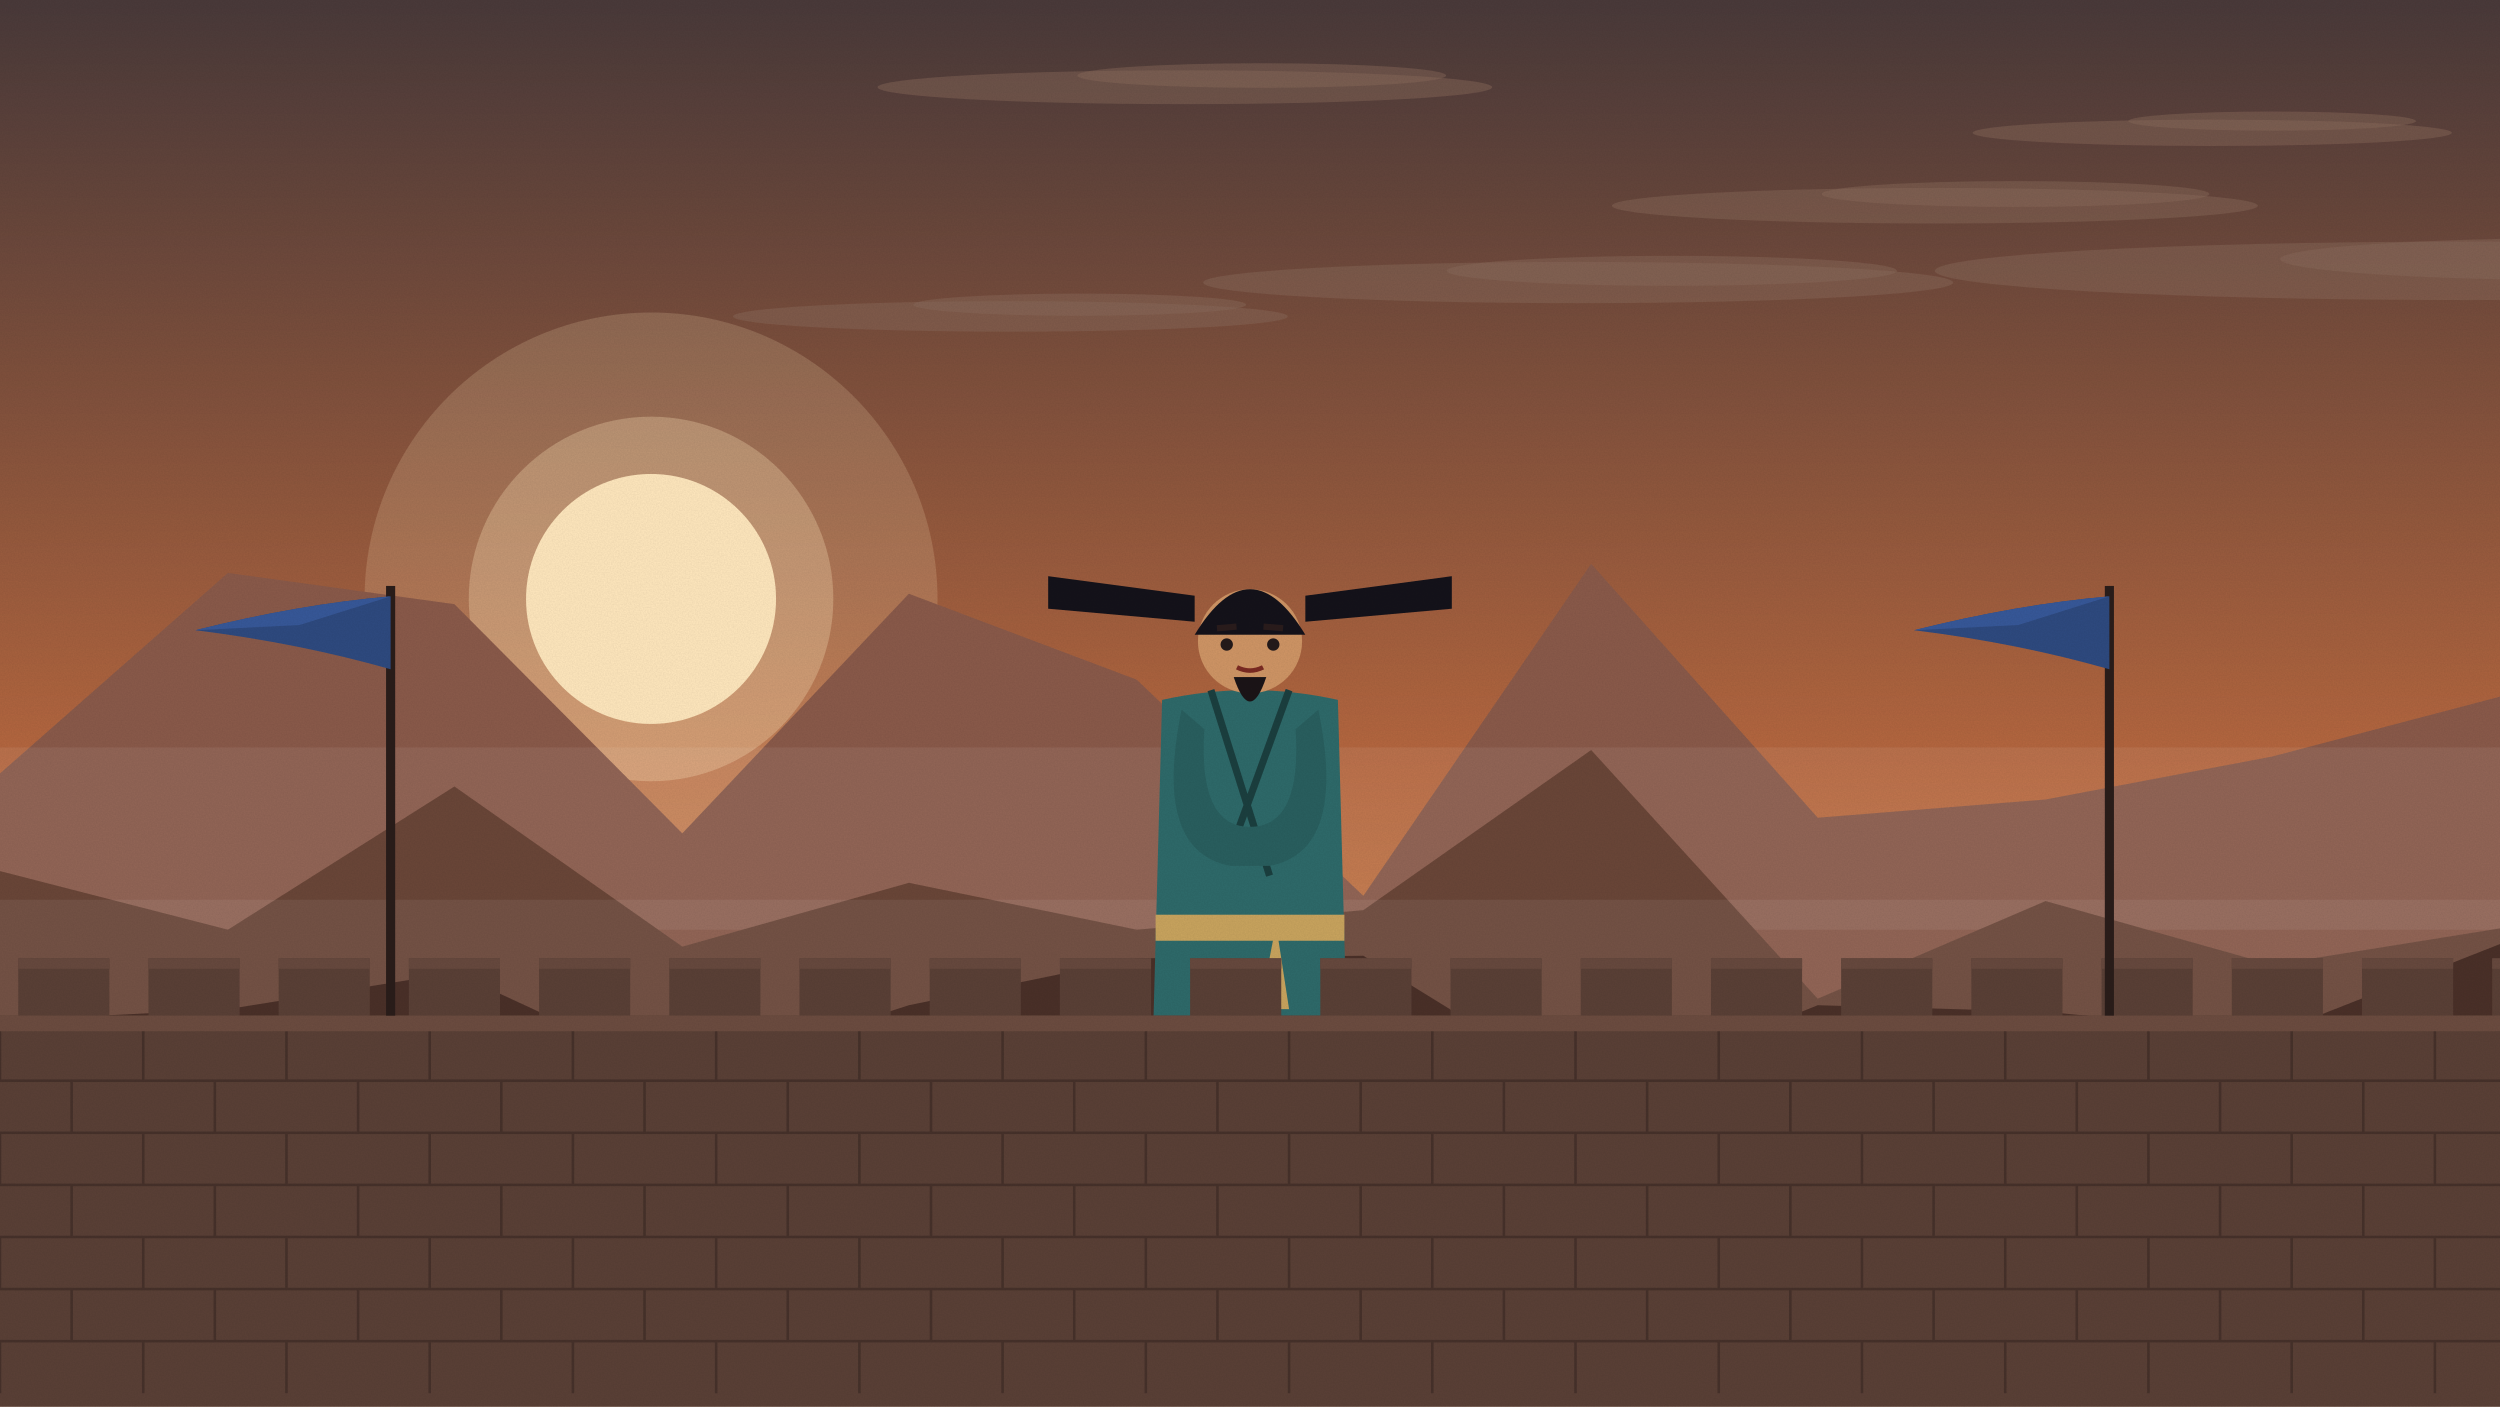
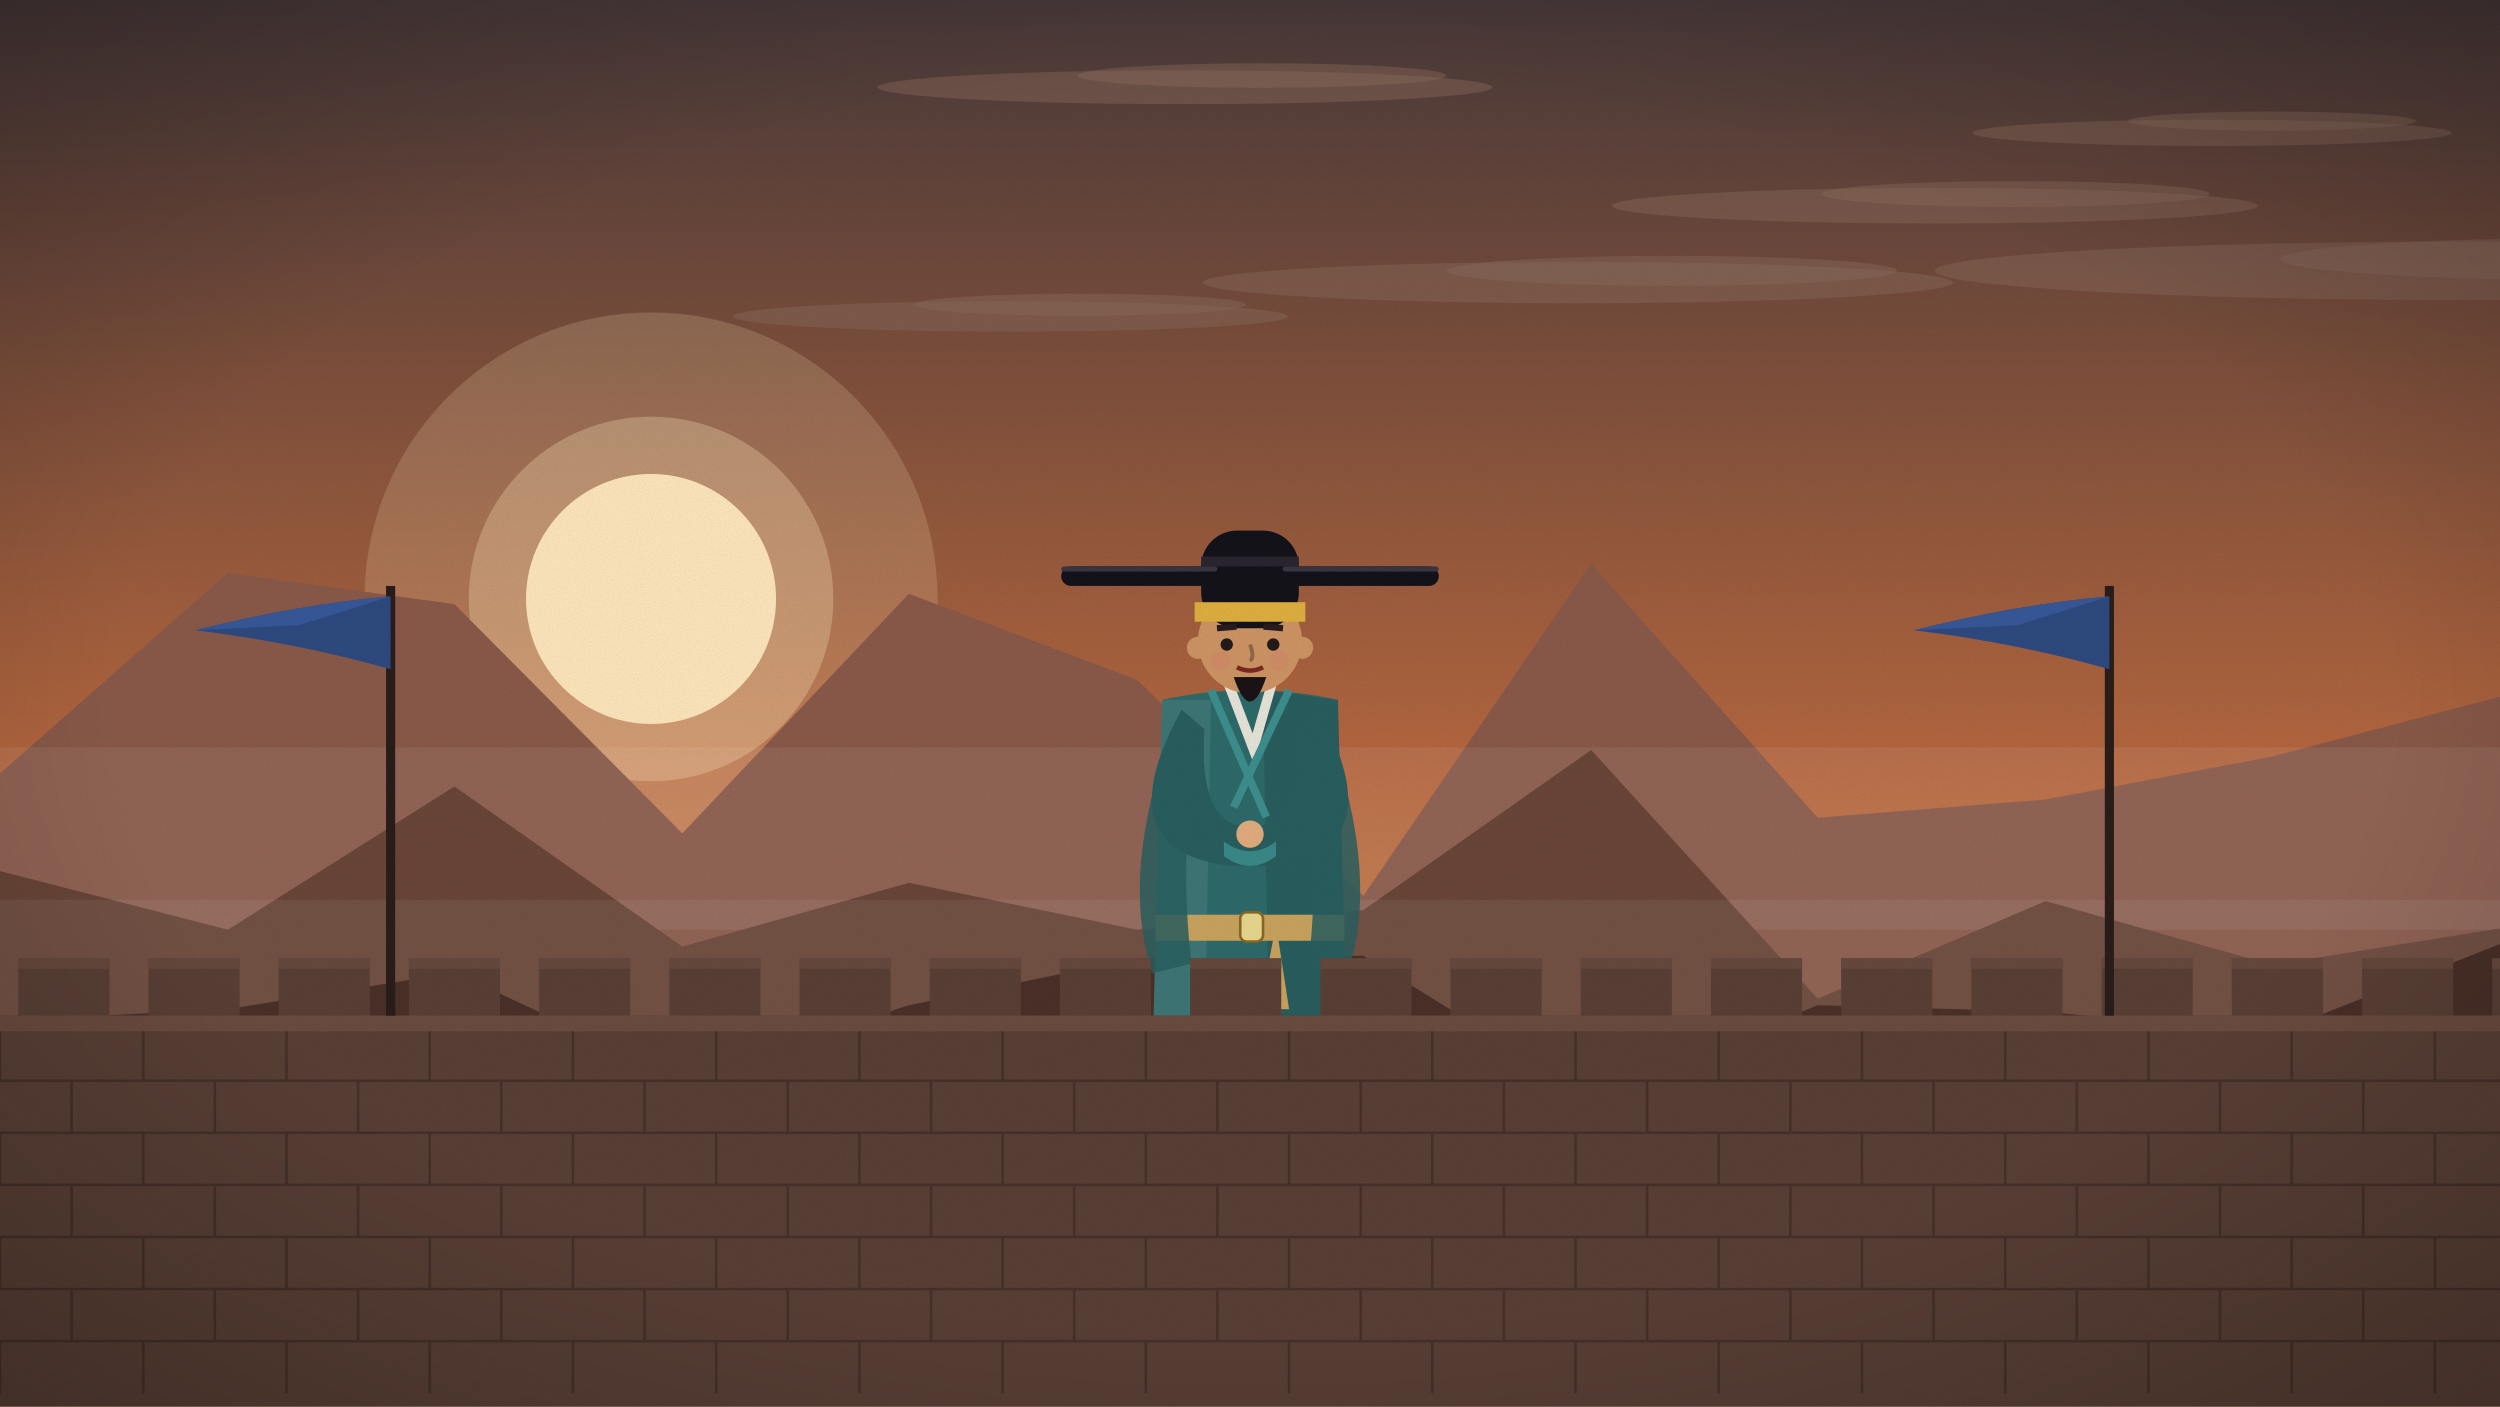
<svg xmlns="http://www.w3.org/2000/svg" viewBox="0 0 1920 1080" width="1920" height="1080">
  <defs>
    <linearGradient id="sk" x1="0" y1="0" x2="0" y2="1">
      <stop offset="0" stop-color="#4a3a3a" />
      <stop offset="0.55" stop-color="#b8683f" />
      <stop offset="1" stop-color="#e8a45e" />
    </linearGradient>
    <filter id="gr">
      <feTurbulence type="fractalNoise" baseFrequency=".9" numOctaves="2" seed="3" />
      <feColorMatrix values="0 0 0 0 0  0 0 0 0 0  0 0 0 0 0  0 0 0 .07 0" />
    </filter>
+     <radialGradient id="vg" cx=".5" cy=".5" r=".75">
+       <stop offset=".6" stop-color="#000" stop-opacity="0" />
+       <stop offset="1" stop-color="#000" stop-opacity=".28" />
+     </radialGradient>
  </defs>
  <g id="sky">
    <rect width="1920" height="1080" fill="url(#sk)" />
    <circle cx="500" cy="460" r="220" fill="#ffe7bd" opacity=".18" />
    <circle cx="500" cy="460" r="140" fill="#ffe7bd" opacity=".3" />
    <circle cx="500" cy="460" r="96" fill="#ffe7bd" />
  </g>
  <g id="clouds">
    <ellipse cx="1894" cy="208" rx="408" ry="22.44" fill="#8a6a5a" opacity="0.45" />
    <ellipse cx="1996.0" cy="199" rx="244.8" ry="16.32" fill="#8a6a5a" opacity="0.45" />
    <ellipse cx="1699" cy="102" rx="184" ry="10.12" fill="#8a6a5a" opacity="0.45" />
    <ellipse cx="1745.0" cy="93" rx="110.4" ry="7.36" fill="#8a6a5a" opacity="0.45" />
    <ellipse cx="1212" cy="217" rx="288" ry="15.84" fill="#8a6a5a" opacity="0.45" />
    <ellipse cx="1284.0" cy="208" rx="172.8" ry="11.52" fill="#8a6a5a" opacity="0.45" />
    <ellipse cx="776" cy="243" rx="213" ry="11.715" fill="#8a6a5a" opacity="0.45" />
    <ellipse cx="829.25" cy="234" rx="127.8" ry="8.52" fill="#8a6a5a" opacity="0.45" />
    <ellipse cx="1486" cy="158" rx="248" ry="13.64" fill="#8a6a5a" opacity="0.45" />
    <ellipse cx="1548.0" cy="149" rx="148.8" ry="9.92" fill="#8a6a5a" opacity="0.45" />
    <ellipse cx="910" cy="67" rx="236" ry="12.98" fill="#8a6a5a" opacity="0.45" />
    <ellipse cx="969.0" cy="58" rx="141.6" ry="9.44" fill="#8a6a5a" opacity="0.45" />
  </g>
  <g id="mountains">
    <polygon points="0,1080 0,594 175,440 349,464 524,640 698,456 873,522 1047,688 1222,433 1396,628 1571,614 1745,581 1920,535 1920,1080" fill="#8a5a4a" />
    <rect y="574.0" width="1920" height="140.0" fill="#ffffff" opacity=".07" />
    <polygon points="0,1080 0,669 175,714 349,604 524,727 698,678 873,714 1047,699 1222,576 1396,767 1571,692 1745,741 1920,713 1920,1080" fill="#6a4638" />
    <rect y="691.0" width="1920" height="110.0" fill="#ffffff" opacity=".07" />
    <polygon points="0,1080 0,784 175,775 349,747 524,828 698,772 873,736 1047,734 1222,842 1396,772 1571,777 1745,794 1920,725 1920,1080" fill="#4a3028" />
  </g>
  <g id="ground">
    <rect y="860" width="1920" height="220" fill="#4a3a30" />
  </g>
  <g class="fig">
+     <ellipse cx="960" cy="865.0" rx="110.0" ry="17.5" fill="#000" opacity=".16" />
    <ellipse cx="937.5" cy="860" rx="25.0" ry="10.0" fill="#caa078" />
    <ellipse cx="982.5" cy="860" rx="25.0" ry="10.0" fill="#caa078" />
-     <path d="M917.5,665.0 L895.0,855.0 L1025.0,855.0 L1002.5,665.0Z" fill="#214c4c" />
-     <path d="M900.0,840.0 Q960,855.0 1020.0,840.0" stroke="#193a3a" stroke-width="5.0" fill="none" />
+     <path d="M917.5,665.0 L892.5,855.0 L1027.5,855.0 L1002.5,665.0Z" fill="#214c4c" />
+     <path d="M895.0,837.5 Q960,855.0 1025.0,837.5 L1027.5,855.0 L892.5,855.0Z" fill="#3e8f8f" />
+     <line x1="925.0" y1="710.0" x2="900.5" y2="835.0" stroke="#1a3d3d" stroke-width="3.0" />
+     <line x1="947.5" y1="710.0" x2="938.75" y2="835.0" stroke="#1a3d3d" stroke-width="3.0" />
+     <line x1="972.5" y1="710.0" x2="981.25" y2="835.0" stroke="#1a3d3d" stroke-width="3.0" />
+     <line x1="995.0" y1="710.0" x2="1019.5" y2="835.0" stroke="#1a3d3d" stroke-width="3.0" />
+     <rect x="945.0" y="522.5" width="30.0" height="26.25" fill="#e8b88a" />
    <path d="M892.5,537.5 L885.0,815.0 L1035.0,815.0 L1027.5,537.5 Q960,522.5 892.5,537.5Z" fill="#2e6a6a" />
-     <path d="M930.0,530.0 L975.0,672.5 M990.0,530.0 L945.0,653.75" stroke="#1b3f3f" stroke-width="5.5" fill="none" />
+     <path d="M970.0,530.0 L1027.5,537.5 L1035.0,815.0 L975.0,815.0Z" fill="#000" opacity=".12" />
+     <path d="M892.5,537.5 L930.0,537.5 L925.0,815.0 L885.0,815.0Z" fill="#fff" opacity=".08" />
+     <path d="M942.5,522.5 L962.5,575.0 L977.5,522.5" stroke="#f1ece0" stroke-width="7.5" fill="none" opacity=".95" />
+     <path d="M930.0,530.0 L972.5,627.5 M990.0,530.0 L947.5,620.0" stroke="#3e8f8f" stroke-width="6.0" fill="none" />
+     <path d="M885.0,800.0 L1035.0,800.0 L1035.0,815.0 L885.0,815.0Z" fill="#3e8f8f" opacity=".85" />
    <rect x="887.5" y="702.5" width="145.0" height="20.0" fill="#c9a45e" />
+     <rect x="952.5" y="700.625" width="17.5" height="22.5" rx="5.0" fill="#e8d890" stroke="#8a6a20" stroke-width="2.0" />
    <path d="M980.0,710.0 l10.0,65.0 l-22.5,0z" fill="#c9a45e" />
-     <path d="M907.5,545.0 Q885.0,653.75 945.0,665.0 L975.0,665.0 Q1035.0,653.75 1012.5,545.0 L995.0,560.0 Q1000.0,635.0 960,635.0 Q920.0,635.0 925.0,560.0Z" fill="#295f5f" />
+     <path d="M907.5,545.0 Q847.5,653.75 945.0,665.0 L975.0,665.0 Q1072.5,653.75 1012.5,545.0 L995.0,560.0 Q1000.0,635.0 960,635.0 Q920.0,635.0 925.0,560.0Z" fill="#295f5f" />
+     <path d="M940.0,657.5 Q960,672.5 980.0,657.5 L980.0,646.25 Q960,661.25 940.0,646.25Z" fill="#3b8989" />
+     <circle cx="960" cy="640.625" r="10.5" fill="#e2ad7e" />
+     <path d="M900.0,560.0 Q860.0,672.5 885.0,747.5 L915.0,740.0 Q905.0,653.75 920.0,567.5Z" fill="#295f5f" opacity=".85" />
+     <path d="M1020.0,560.0 Q1060.0,672.5 1035.0,747.5 L1005.0,740.0 Q1015.0,653.75 1000.0,567.5Z" fill="#295f5f" opacity=".85" />
    <circle cx="960" cy="492.5" r="40.0" fill="#cf9565" />
-     <path d="M917.5,487.5 Q960,417.5 1002.5,487.5Z" fill="#14121a" />
-     <path d="M917.5,457.5 L805.0,442.5 L805.0,467.5 L917.5,477.5Z" fill="#14121a" />
-     <path d="M1002.5,457.5 L1115.0,442.5 L1115.0,467.5 L1002.5,477.5Z" fill="#14121a" />
+     <rect x="922.5" y="407.5" width="75.0" height="75.0" rx="27.5" fill="#14121a" />
+     <rect x="917.5" y="462.5" width="85.0" height="15.0" fill="#e0b040" />
+     <rect x="922.5" y="427.5" width="75.0" height="7.5" fill="#2a2630" />
+     <rect x="815.0" y="435.0" width="120.0" height="15.0" rx="7.5" fill="#14121a" />
+     <rect x="815.0" y="435.0" width="120.0" height="4.0" rx="2.5" fill="#3a3642" />
+     <rect x="985.0" y="435.0" width="120.0" height="15.0" rx="7.5" fill="#14121a" />
+     <rect x="985.0" y="435.0" width="120.0" height="4.0" rx="2.5" fill="#3a3642" />
+     <circle cx="920.0" cy="497.5" r="8.5" fill="#cf9565" />
+     <circle cx="1000.0" cy="497.5" r="8.5" fill="#cf9565" />
+     <circle cx="937.5" cy="507.5" r="7.5" fill="#d9776a" opacity=".28" />
+     <circle cx="982.5" cy="507.5" r="7.5" fill="#d9776a" opacity=".28" />
+     <path d="M960,495.0 q3.75,10.0 0,12.5" stroke="#906846" stroke-width="3.0" fill="none" />
    <circle cx="942.131" cy="495.0" r="4.75" fill="#241a1a" />
    <circle cx="977.869" cy="495.0" r="4.75" fill="#241a1a" />
    <line x1="934.631" y1="482.5" x2="949.631" y2="481.25" stroke="#2a1c1c" stroke-width="4.738" />
    <line x1="970.369" y1="481.25" x2="985.369" y2="482.5" stroke="#2a1c1c" stroke-width="4.738" />
    <path d="M950.0,512.5 Q960.0,517.5 970.0,512.5" stroke="#7b2a22" stroke-width="3.5" fill="none" />
    <path d="M947.5,520.0 Q960,557.5 972.5,520.0Z" fill="#1b1417" />
  </g>
  <g id="wall">
    <rect y="780" width="1920" height="300" fill="#5a4036" />
    <line x1="0" y1="790" x2="1920" y2="790" stroke="#46312a" stroke-width="2" />
    <line x1="0" y1="790" x2="0" y2="830" stroke="#46312a" stroke-width="2" />
    <line x1="110" y1="790" x2="110" y2="830" stroke="#46312a" stroke-width="2" />
    <line x1="220" y1="790" x2="220" y2="830" stroke="#46312a" stroke-width="2" />
    <line x1="330" y1="790" x2="330" y2="830" stroke="#46312a" stroke-width="2" />
    <line x1="440" y1="790" x2="440" y2="830" stroke="#46312a" stroke-width="2" />
    <line x1="550" y1="790" x2="550" y2="830" stroke="#46312a" stroke-width="2" />
    <line x1="660" y1="790" x2="660" y2="830" stroke="#46312a" stroke-width="2" />
    <line x1="770" y1="790" x2="770" y2="830" stroke="#46312a" stroke-width="2" />
    <line x1="880" y1="790" x2="880" y2="830" stroke="#46312a" stroke-width="2" />
    <line x1="990" y1="790" x2="990" y2="830" stroke="#46312a" stroke-width="2" />
    <line x1="1100" y1="790" x2="1100" y2="830" stroke="#46312a" stroke-width="2" />
    <line x1="1210" y1="790" x2="1210" y2="830" stroke="#46312a" stroke-width="2" />
    <line x1="1320" y1="790" x2="1320" y2="830" stroke="#46312a" stroke-width="2" />
    <line x1="1430" y1="790" x2="1430" y2="830" stroke="#46312a" stroke-width="2" />
    <line x1="1540" y1="790" x2="1540" y2="830" stroke="#46312a" stroke-width="2" />
    <line x1="1650" y1="790" x2="1650" y2="830" stroke="#46312a" stroke-width="2" />
    <line x1="1760" y1="790" x2="1760" y2="830" stroke="#46312a" stroke-width="2" />
    <line x1="1870" y1="790" x2="1870" y2="830" stroke="#46312a" stroke-width="2" />
    <line x1="0" y1="830" x2="1920" y2="830" stroke="#46312a" stroke-width="2" />
    <line x1="55" y1="830" x2="55" y2="870" stroke="#46312a" stroke-width="2" />
    <line x1="165" y1="830" x2="165" y2="870" stroke="#46312a" stroke-width="2" />
    <line x1="275" y1="830" x2="275" y2="870" stroke="#46312a" stroke-width="2" />
    <line x1="385" y1="830" x2="385" y2="870" stroke="#46312a" stroke-width="2" />
    <line x1="495" y1="830" x2="495" y2="870" stroke="#46312a" stroke-width="2" />
    <line x1="605" y1="830" x2="605" y2="870" stroke="#46312a" stroke-width="2" />
    <line x1="715" y1="830" x2="715" y2="870" stroke="#46312a" stroke-width="2" />
    <line x1="825" y1="830" x2="825" y2="870" stroke="#46312a" stroke-width="2" />
    <line x1="935" y1="830" x2="935" y2="870" stroke="#46312a" stroke-width="2" />
    <line x1="1045" y1="830" x2="1045" y2="870" stroke="#46312a" stroke-width="2" />
    <line x1="1155" y1="830" x2="1155" y2="870" stroke="#46312a" stroke-width="2" />
    <line x1="1265" y1="830" x2="1265" y2="870" stroke="#46312a" stroke-width="2" />
    <line x1="1375" y1="830" x2="1375" y2="870" stroke="#46312a" stroke-width="2" />
    <line x1="1485" y1="830" x2="1485" y2="870" stroke="#46312a" stroke-width="2" />
    <line x1="1595" y1="830" x2="1595" y2="870" stroke="#46312a" stroke-width="2" />
    <line x1="1705" y1="830" x2="1705" y2="870" stroke="#46312a" stroke-width="2" />
    <line x1="1815" y1="830" x2="1815" y2="870" stroke="#46312a" stroke-width="2" />
    <line x1="1925" y1="830" x2="1925" y2="870" stroke="#46312a" stroke-width="2" />
    <line x1="0" y1="870" x2="1920" y2="870" stroke="#46312a" stroke-width="2" />
    <line x1="0" y1="870" x2="0" y2="910" stroke="#46312a" stroke-width="2" />
    <line x1="110" y1="870" x2="110" y2="910" stroke="#46312a" stroke-width="2" />
    <line x1="220" y1="870" x2="220" y2="910" stroke="#46312a" stroke-width="2" />
    <line x1="330" y1="870" x2="330" y2="910" stroke="#46312a" stroke-width="2" />
    <line x1="440" y1="870" x2="440" y2="910" stroke="#46312a" stroke-width="2" />
    <line x1="550" y1="870" x2="550" y2="910" stroke="#46312a" stroke-width="2" />
    <line x1="660" y1="870" x2="660" y2="910" stroke="#46312a" stroke-width="2" />
    <line x1="770" y1="870" x2="770" y2="910" stroke="#46312a" stroke-width="2" />
    <line x1="880" y1="870" x2="880" y2="910" stroke="#46312a" stroke-width="2" />
    <line x1="990" y1="870" x2="990" y2="910" stroke="#46312a" stroke-width="2" />
    <line x1="1100" y1="870" x2="1100" y2="910" stroke="#46312a" stroke-width="2" />
    <line x1="1210" y1="870" x2="1210" y2="910" stroke="#46312a" stroke-width="2" />
    <line x1="1320" y1="870" x2="1320" y2="910" stroke="#46312a" stroke-width="2" />
    <line x1="1430" y1="870" x2="1430" y2="910" stroke="#46312a" stroke-width="2" />
    <line x1="1540" y1="870" x2="1540" y2="910" stroke="#46312a" stroke-width="2" />
    <line x1="1650" y1="870" x2="1650" y2="910" stroke="#46312a" stroke-width="2" />
    <line x1="1760" y1="870" x2="1760" y2="910" stroke="#46312a" stroke-width="2" />
    <line x1="1870" y1="870" x2="1870" y2="910" stroke="#46312a" stroke-width="2" />
    <line x1="0" y1="910" x2="1920" y2="910" stroke="#46312a" stroke-width="2" />
    <line x1="55" y1="910" x2="55" y2="950" stroke="#46312a" stroke-width="2" />
    <line x1="165" y1="910" x2="165" y2="950" stroke="#46312a" stroke-width="2" />
    <line x1="275" y1="910" x2="275" y2="950" stroke="#46312a" stroke-width="2" />
    <line x1="385" y1="910" x2="385" y2="950" stroke="#46312a" stroke-width="2" />
    <line x1="495" y1="910" x2="495" y2="950" stroke="#46312a" stroke-width="2" />
    <line x1="605" y1="910" x2="605" y2="950" stroke="#46312a" stroke-width="2" />
    <line x1="715" y1="910" x2="715" y2="950" stroke="#46312a" stroke-width="2" />
    <line x1="825" y1="910" x2="825" y2="950" stroke="#46312a" stroke-width="2" />
    <line x1="935" y1="910" x2="935" y2="950" stroke="#46312a" stroke-width="2" />
    <line x1="1045" y1="910" x2="1045" y2="950" stroke="#46312a" stroke-width="2" />
    <line x1="1155" y1="910" x2="1155" y2="950" stroke="#46312a" stroke-width="2" />
    <line x1="1265" y1="910" x2="1265" y2="950" stroke="#46312a" stroke-width="2" />
    <line x1="1375" y1="910" x2="1375" y2="950" stroke="#46312a" stroke-width="2" />
    <line x1="1485" y1="910" x2="1485" y2="950" stroke="#46312a" stroke-width="2" />
    <line x1="1595" y1="910" x2="1595" y2="950" stroke="#46312a" stroke-width="2" />
    <line x1="1705" y1="910" x2="1705" y2="950" stroke="#46312a" stroke-width="2" />
    <line x1="1815" y1="910" x2="1815" y2="950" stroke="#46312a" stroke-width="2" />
    <line x1="1925" y1="910" x2="1925" y2="950" stroke="#46312a" stroke-width="2" />
    <line x1="0" y1="950" x2="1920" y2="950" stroke="#46312a" stroke-width="2" />
    <line x1="0" y1="950" x2="0" y2="990" stroke="#46312a" stroke-width="2" />
    <line x1="110" y1="950" x2="110" y2="990" stroke="#46312a" stroke-width="2" />
    <line x1="220" y1="950" x2="220" y2="990" stroke="#46312a" stroke-width="2" />
    <line x1="330" y1="950" x2="330" y2="990" stroke="#46312a" stroke-width="2" />
    <line x1="440" y1="950" x2="440" y2="990" stroke="#46312a" stroke-width="2" />
    <line x1="550" y1="950" x2="550" y2="990" stroke="#46312a" stroke-width="2" />
    <line x1="660" y1="950" x2="660" y2="990" stroke="#46312a" stroke-width="2" />
    <line x1="770" y1="950" x2="770" y2="990" stroke="#46312a" stroke-width="2" />
    <line x1="880" y1="950" x2="880" y2="990" stroke="#46312a" stroke-width="2" />
    <line x1="990" y1="950" x2="990" y2="990" stroke="#46312a" stroke-width="2" />
    <line x1="1100" y1="950" x2="1100" y2="990" stroke="#46312a" stroke-width="2" />
    <line x1="1210" y1="950" x2="1210" y2="990" stroke="#46312a" stroke-width="2" />
    <line x1="1320" y1="950" x2="1320" y2="990" stroke="#46312a" stroke-width="2" />
    <line x1="1430" y1="950" x2="1430" y2="990" stroke="#46312a" stroke-width="2" />
    <line x1="1540" y1="950" x2="1540" y2="990" stroke="#46312a" stroke-width="2" />
    <line x1="1650" y1="950" x2="1650" y2="990" stroke="#46312a" stroke-width="2" />
    <line x1="1760" y1="950" x2="1760" y2="990" stroke="#46312a" stroke-width="2" />
    <line x1="1870" y1="950" x2="1870" y2="990" stroke="#46312a" stroke-width="2" />
    <line x1="0" y1="990" x2="1920" y2="990" stroke="#46312a" stroke-width="2" />
    <line x1="55" y1="990" x2="55" y2="1030" stroke="#46312a" stroke-width="2" />
    <line x1="165" y1="990" x2="165" y2="1030" stroke="#46312a" stroke-width="2" />
    <line x1="275" y1="990" x2="275" y2="1030" stroke="#46312a" stroke-width="2" />
    <line x1="385" y1="990" x2="385" y2="1030" stroke="#46312a" stroke-width="2" />
    <line x1="495" y1="990" x2="495" y2="1030" stroke="#46312a" stroke-width="2" />
    <line x1="605" y1="990" x2="605" y2="1030" stroke="#46312a" stroke-width="2" />
    <line x1="715" y1="990" x2="715" y2="1030" stroke="#46312a" stroke-width="2" />
    <line x1="825" y1="990" x2="825" y2="1030" stroke="#46312a" stroke-width="2" />
    <line x1="935" y1="990" x2="935" y2="1030" stroke="#46312a" stroke-width="2" />
    <line x1="1045" y1="990" x2="1045" y2="1030" stroke="#46312a" stroke-width="2" />
    <line x1="1155" y1="990" x2="1155" y2="1030" stroke="#46312a" stroke-width="2" />
    <line x1="1265" y1="990" x2="1265" y2="1030" stroke="#46312a" stroke-width="2" />
    <line x1="1375" y1="990" x2="1375" y2="1030" stroke="#46312a" stroke-width="2" />
    <line x1="1485" y1="990" x2="1485" y2="1030" stroke="#46312a" stroke-width="2" />
    <line x1="1595" y1="990" x2="1595" y2="1030" stroke="#46312a" stroke-width="2" />
    <line x1="1705" y1="990" x2="1705" y2="1030" stroke="#46312a" stroke-width="2" />
    <line x1="1815" y1="990" x2="1815" y2="1030" stroke="#46312a" stroke-width="2" />
    <line x1="1925" y1="990" x2="1925" y2="1030" stroke="#46312a" stroke-width="2" />
    <line x1="0" y1="1030" x2="1920" y2="1030" stroke="#46312a" stroke-width="2" />
    <line x1="0" y1="1030" x2="0" y2="1070" stroke="#46312a" stroke-width="2" />
    <line x1="110" y1="1030" x2="110" y2="1070" stroke="#46312a" stroke-width="2" />
    <line x1="220" y1="1030" x2="220" y2="1070" stroke="#46312a" stroke-width="2" />
    <line x1="330" y1="1030" x2="330" y2="1070" stroke="#46312a" stroke-width="2" />
    <line x1="440" y1="1030" x2="440" y2="1070" stroke="#46312a" stroke-width="2" />
    <line x1="550" y1="1030" x2="550" y2="1070" stroke="#46312a" stroke-width="2" />
    <line x1="660" y1="1030" x2="660" y2="1070" stroke="#46312a" stroke-width="2" />
    <line x1="770" y1="1030" x2="770" y2="1070" stroke="#46312a" stroke-width="2" />
    <line x1="880" y1="1030" x2="880" y2="1070" stroke="#46312a" stroke-width="2" />
    <line x1="990" y1="1030" x2="990" y2="1070" stroke="#46312a" stroke-width="2" />
    <line x1="1100" y1="1030" x2="1100" y2="1070" stroke="#46312a" stroke-width="2" />
    <line x1="1210" y1="1030" x2="1210" y2="1070" stroke="#46312a" stroke-width="2" />
    <line x1="1320" y1="1030" x2="1320" y2="1070" stroke="#46312a" stroke-width="2" />
    <line x1="1430" y1="1030" x2="1430" y2="1070" stroke="#46312a" stroke-width="2" />
    <line x1="1540" y1="1030" x2="1540" y2="1070" stroke="#46312a" stroke-width="2" />
    <line x1="1650" y1="1030" x2="1650" y2="1070" stroke="#46312a" stroke-width="2" />
    <line x1="1760" y1="1030" x2="1760" y2="1070" stroke="#46312a" stroke-width="2" />
    <line x1="1870" y1="1030" x2="1870" y2="1070" stroke="#46312a" stroke-width="2" />
    <rect x="14" y="736" width="70" height="46" fill="#5a4036" />
    <rect x="14" y="736" width="70" height="8" fill="#67493e" />
    <rect x="114" y="736" width="70" height="46" fill="#5a4036" />
    <rect x="114" y="736" width="70" height="8" fill="#67493e" />
    <rect x="214" y="736" width="70" height="46" fill="#5a4036" />
    <rect x="214" y="736" width="70" height="8" fill="#67493e" />
    <rect x="314" y="736" width="70" height="46" fill="#5a4036" />
    <rect x="314" y="736" width="70" height="8" fill="#67493e" />
    <rect x="414" y="736" width="70" height="46" fill="#5a4036" />
    <rect x="414" y="736" width="70" height="8" fill="#67493e" />
    <rect x="514" y="736" width="70" height="46" fill="#5a4036" />
    <rect x="514" y="736" width="70" height="8" fill="#67493e" />
    <rect x="614" y="736" width="70" height="46" fill="#5a4036" />
    <rect x="614" y="736" width="70" height="8" fill="#67493e" />
    <rect x="714" y="736" width="70" height="46" fill="#5a4036" />
    <rect x="714" y="736" width="70" height="8" fill="#67493e" />
    <rect x="814" y="736" width="70" height="46" fill="#5a4036" />
    <rect x="814" y="736" width="70" height="8" fill="#67493e" />
    <rect x="914" y="736" width="70" height="46" fill="#5a4036" />
    <rect x="914" y="736" width="70" height="8" fill="#67493e" />
    <rect x="1014" y="736" width="70" height="46" fill="#5a4036" />
    <rect x="1014" y="736" width="70" height="8" fill="#67493e" />
    <rect x="1114" y="736" width="70" height="46" fill="#5a4036" />
    <rect x="1114" y="736" width="70" height="8" fill="#67493e" />
    <rect x="1214" y="736" width="70" height="46" fill="#5a4036" />
    <rect x="1214" y="736" width="70" height="8" fill="#67493e" />
    <rect x="1314" y="736" width="70" height="46" fill="#5a4036" />
    <rect x="1314" y="736" width="70" height="8" fill="#67493e" />
    <rect x="1414" y="736" width="70" height="46" fill="#5a4036" />
    <rect x="1414" y="736" width="70" height="8" fill="#67493e" />
    <rect x="1514" y="736" width="70" height="46" fill="#5a4036" />
    <rect x="1514" y="736" width="70" height="8" fill="#67493e" />
    <rect x="1614" y="736" width="70" height="46" fill="#5a4036" />
    <rect x="1614" y="736" width="70" height="8" fill="#67493e" />
    <rect x="1714" y="736" width="70" height="46" fill="#5a4036" />
    <rect x="1714" y="736" width="70" height="8" fill="#67493e" />
    <rect x="1814" y="736" width="70" height="46" fill="#5a4036" />
    <rect x="1814" y="736" width="70" height="8" fill="#67493e" />
    <rect x="1914" y="736" width="70" height="46" fill="#5a4036" />
    <rect x="1914" y="736" width="70" height="8" fill="#67493e" />
    <rect y="780" width="1920" height="12" fill="#6c4c40" />
  </g>
  <g class="pen">
    <line x1="300" y1="780" x2="300" y2="450" stroke="#2a1d1a" stroke-width="7" />
    <path d="M300,458 Q230,464 150,484 Q230,494 300,514Z" fill="#2e4a80" />
    <path d="M300,458 Q230,464 150,484 L230,480Z" fill="#375899" />
  </g>
  <g class="pen">
    <line x1="1620" y1="780" x2="1620" y2="450" stroke="#2a1d1a" stroke-width="7" />
    <path d="M1620,458 Q1550,464 1470,484 Q1550,494 1620,514Z" fill="#2e4a80" />
    <path d="M1620,458 Q1550,464 1470,484 L1550,480Z" fill="#375899" />
  </g>
+   <rect width="1920" height="1080" fill="url(#vg)" />
  <rect width="1920" height="1080" filter="url(#gr)" />
</svg>
